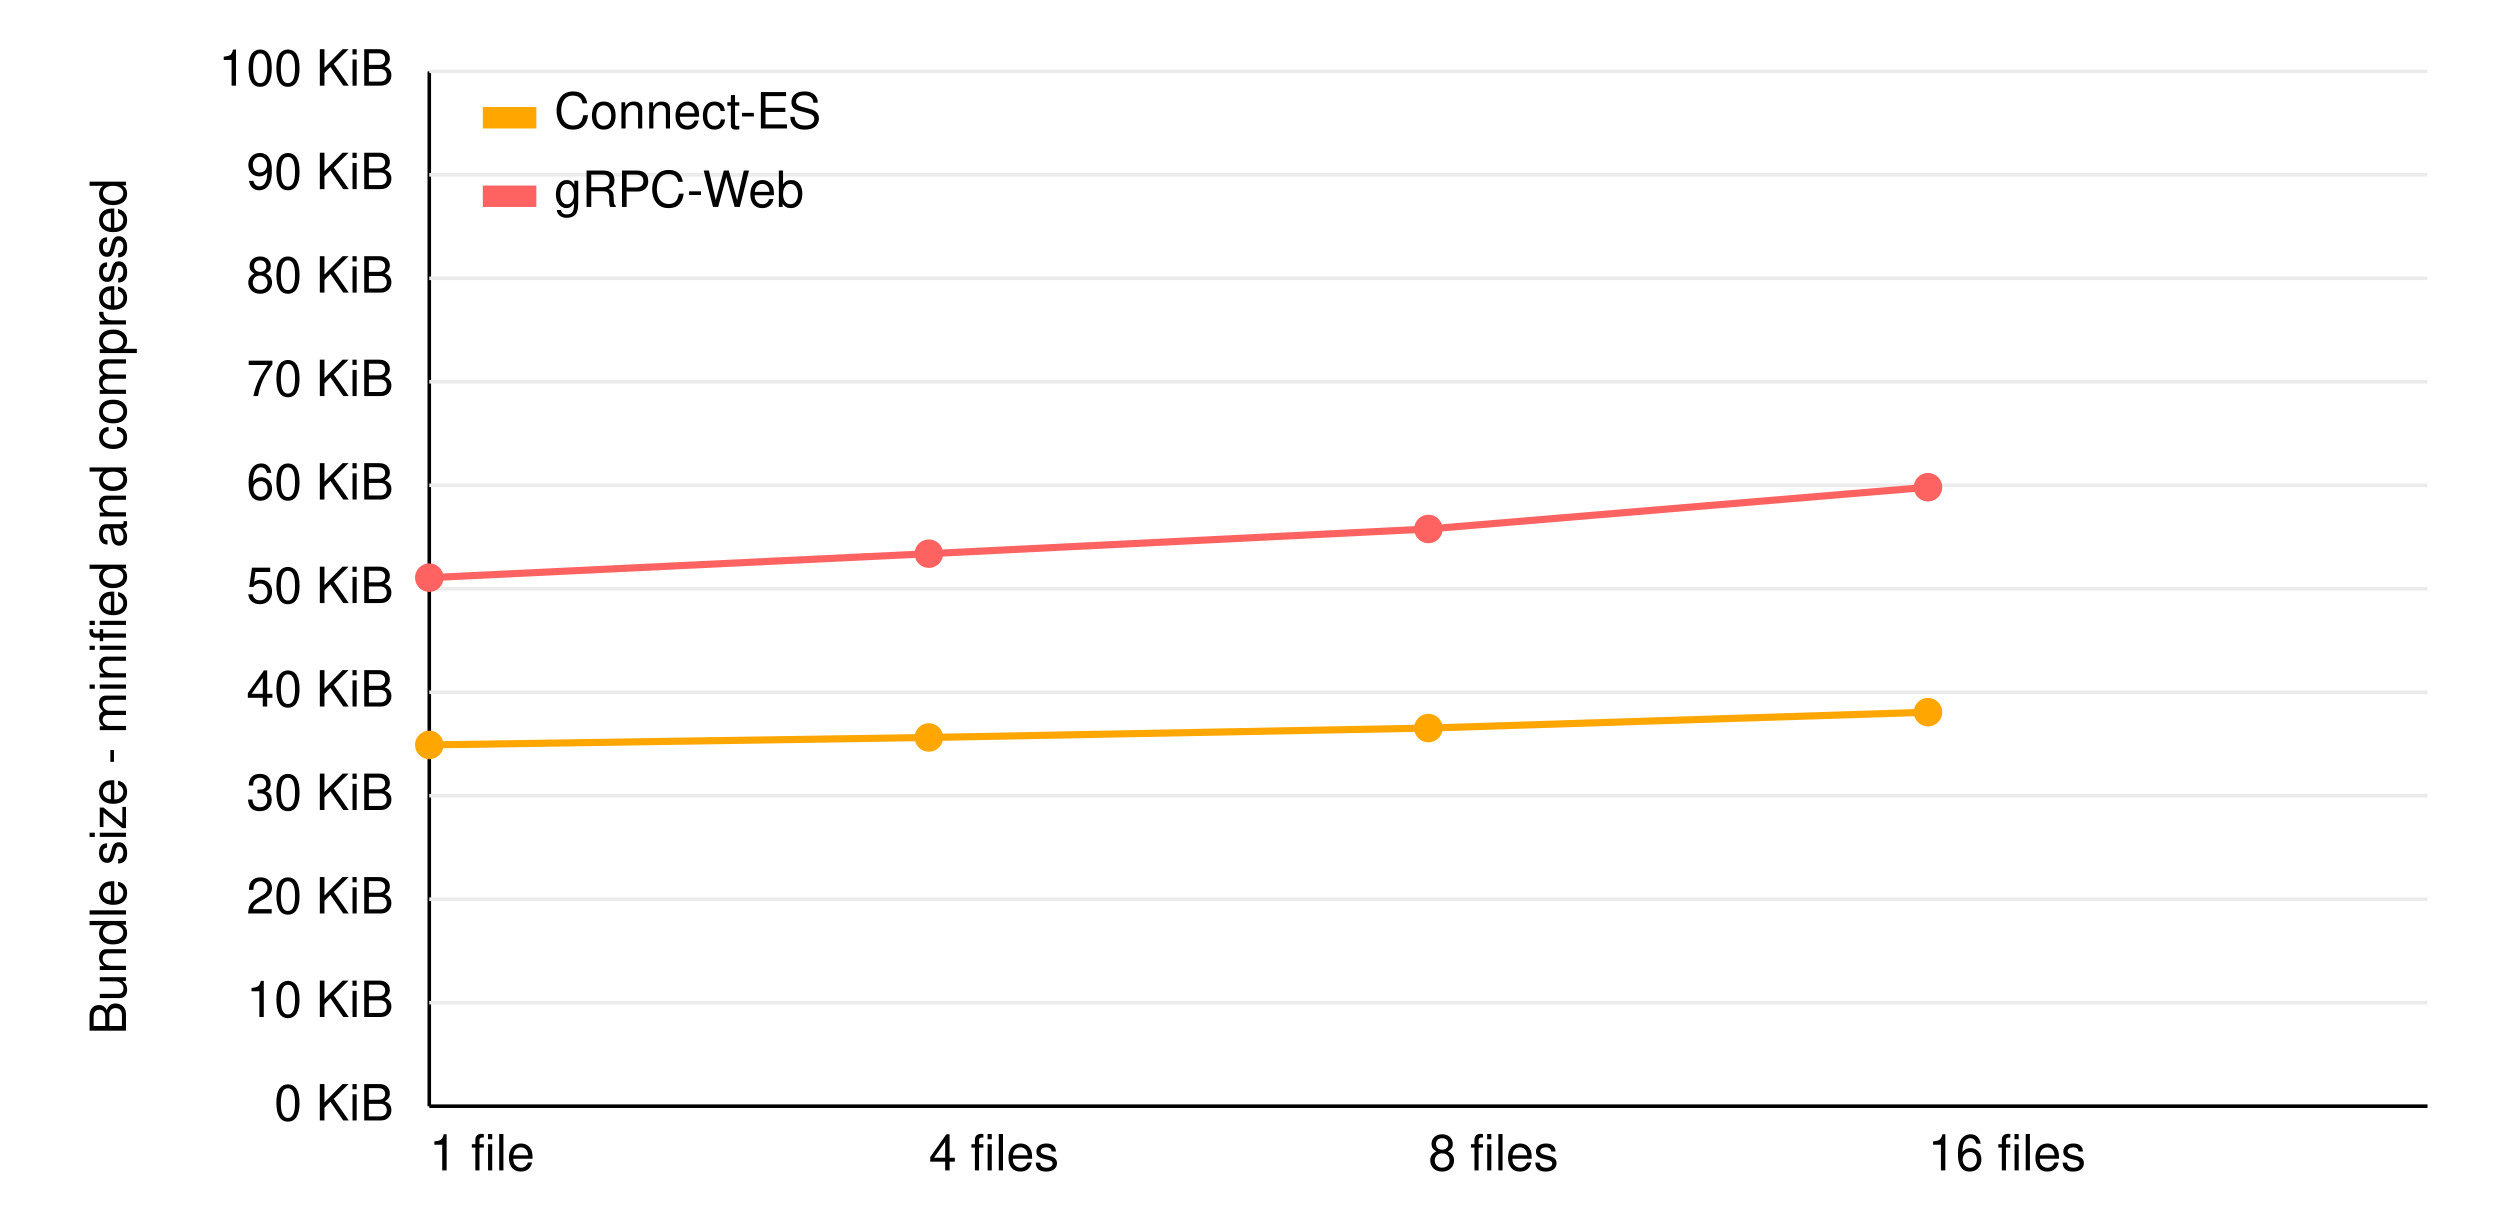
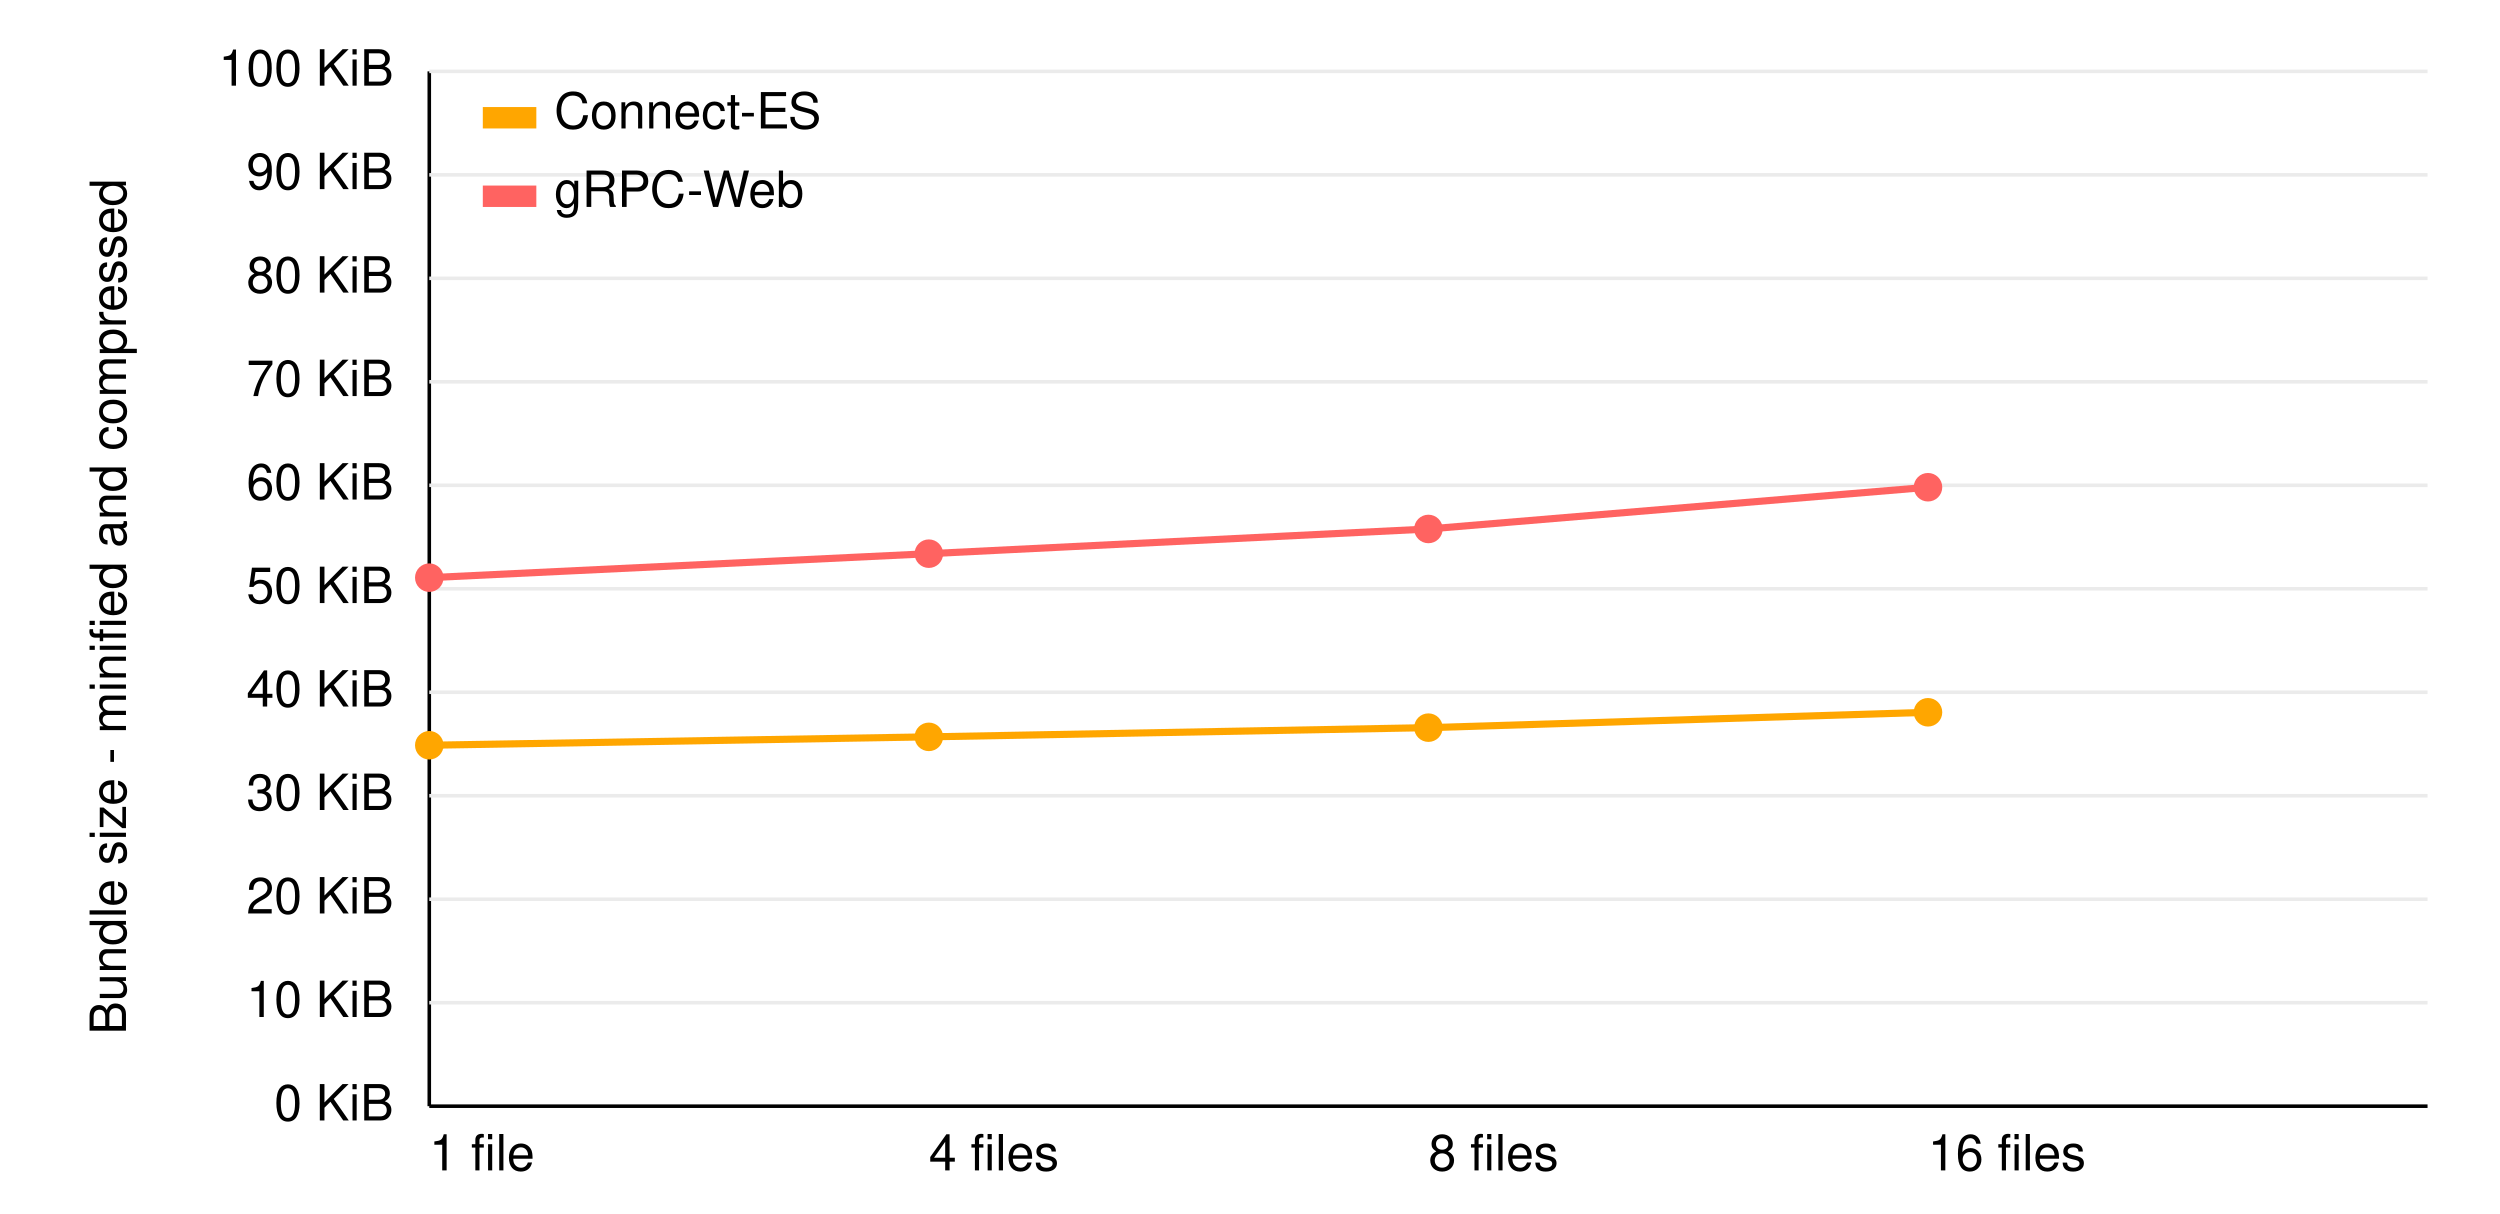
<svg xmlns="http://www.w3.org/2000/svg" version="1.1" width="680px" height="330px" viewBox="0 0 680 340" class="chart">
  <style>
      
      text {
        font: 14px Verdana, Helvetica, Arial, sans-serif;
      }
      
    </style>
  <g transform="translate(110,310)">
    <line y1="0" x2="560" stroke="black" />
    <text x="0" y="18" text-anchor="start">1 file</text>
    <text x="140" y="18" text-anchor="start">4 files</text>
    <text x="280" y="18" text-anchor="start">8 files</text>
    <text x="420" y="18" text-anchor="start">16 files</text>
  </g>
  <g transform="translate(110, 20)">
    <line x1="0" x2="0" y1="0" y2="290" stroke="black" />
    <g transform="rotate(-90), translate(-150,-85)">
      <text text-anchor="middle">Bundle size - minified and compressed</text>
    </g>
    <text x="-10" y="4" text-anchor="end">100 KiB</text>
    <line x1="0" x2="560" y1="0" y2="0" stroke="#ebebeb" />
    <text x="-10" y="33" text-anchor="end">90 KiB</text>
    <line x1="0" x2="560" y1="29" y2="29" stroke="#ebebeb" />
    <text x="-10" y="62" text-anchor="end">80 KiB</text>
    <line x1="0" x2="560" y1="58" y2="58" stroke="#ebebeb" />
    <text x="-10" y="91" text-anchor="end">70 KiB</text>
    <line x1="0" x2="560" y1="87" y2="87" stroke="#ebebeb" />
    <text x="-10" y="120" text-anchor="end">60 KiB</text>
    <line x1="0" x2="560" y1="116" y2="116" stroke="#ebebeb" />
    <text x="-10" y="149" text-anchor="end">50 KiB</text>
    <line x1="0" x2="560" y1="145" y2="145" stroke="#ebebeb" />
    <text x="-10" y="178" text-anchor="end">40 KiB</text>
    <line x1="0" x2="560" y1="174" y2="174" stroke="#ebebeb" />
    <text x="-10" y="207" text-anchor="end">30 KiB</text>
    <line x1="0" x2="560" y1="203" y2="203" stroke="#ebebeb" />
    <text x="-10" y="236" text-anchor="end">20 KiB</text>
    <line x1="0" x2="560" y1="232" y2="232" stroke="#ebebeb" />
    <text x="-10" y="265" text-anchor="end">10 KiB</text>
    <line x1="0" x2="560" y1="261" y2="261" stroke="#ebebeb" />
    <text x="-10" y="294" text-anchor="end">0 KiB</text>
  </g>
  <g transform="translate(110, 20)">
-     <polyline fill="none" stroke="#ffa600" stroke-width="2" points="0,188.755 140,186.671 280,184.037 420,179.582">
+     <polyline fill="none" stroke="#ffa600" stroke-width="2" points="0,188.851 140,186.498 280,183.918 420,179.613">
    </polyline>
-     <circle cx="0" cy="188.755" r="4" fill="#ffa600" />
-     <circle cx="140" cy="186.671" r="4" fill="#ffa600" />
-     <circle cx="280" cy="184.037" r="4" fill="#ffa600" />
-     <circle cx="420" cy="179.582" r="4" fill="#ffa600" />
+     <circle cx="0" cy="188.851" r="4" fill="#ffa600" />
+     <circle cx="140" cy="186.498" r="4" fill="#ffa600" />
+     <circle cx="280" cy="183.918" r="4" fill="#ffa600" />
+     <circle cx="420" cy="179.613" r="4" fill="#ffa600" />
  </g>
  <g transform="translate(110, 20)">
    <polyline fill="none" stroke="#ff6361" stroke-width="2" points="0,141.885 140,135.164 280,128.24 420,116.544">
    </polyline>
    <circle cx="0" cy="141.885" r="4" fill="#ff6361" />
    <circle cx="140" cy="135.164" r="4" fill="#ff6361" />
    <circle cx="280" cy="128.24" r="4" fill="#ff6361" />
    <circle cx="420" cy="116.544" r="4" fill="#ff6361" />
  </g>
  <g transform="translate(125, 30)">
    <g transform="translate(0, 0)">
      <rect width="15" height="6" fill="#ffa600" />
      <text x="20" y="6">Connect-ES</text>
    </g>
    <g transform="translate(0, 22)">
      <rect width="15" height="6" fill="#ff6361" />
      <text x="20" y="6">gRPC-Web</text>
    </g>
  </g>
</svg>
